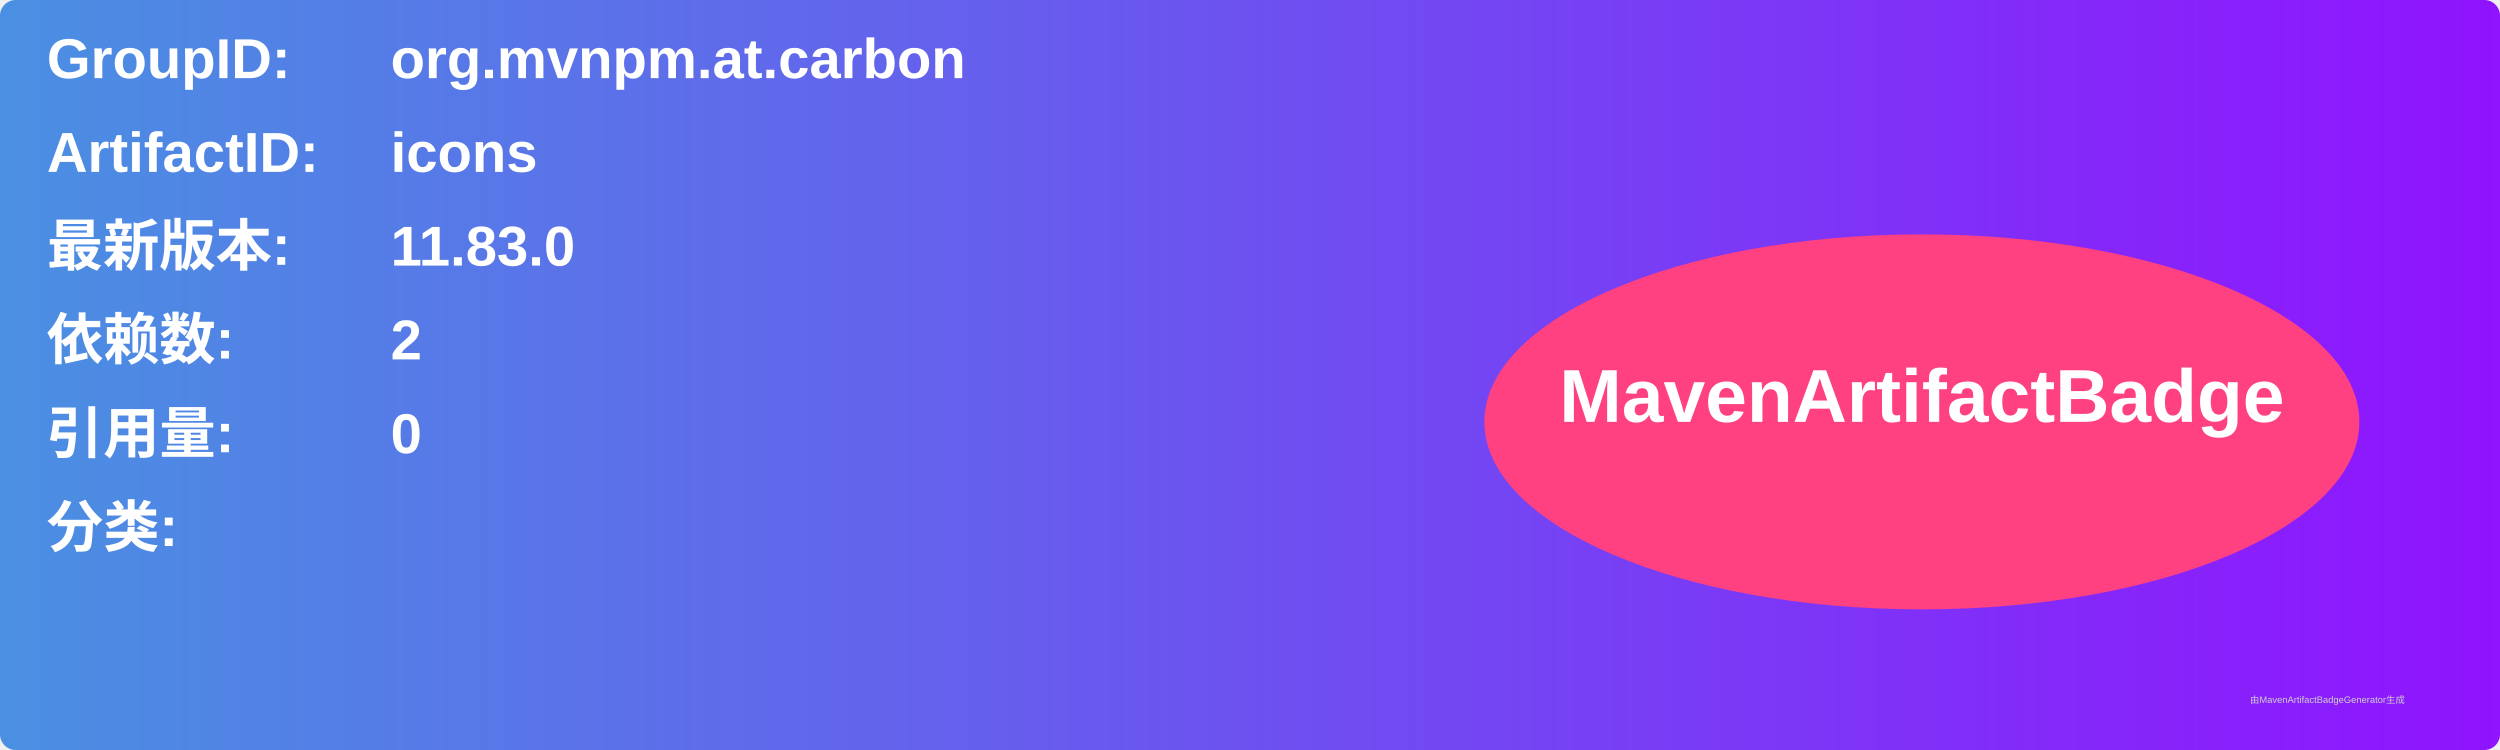
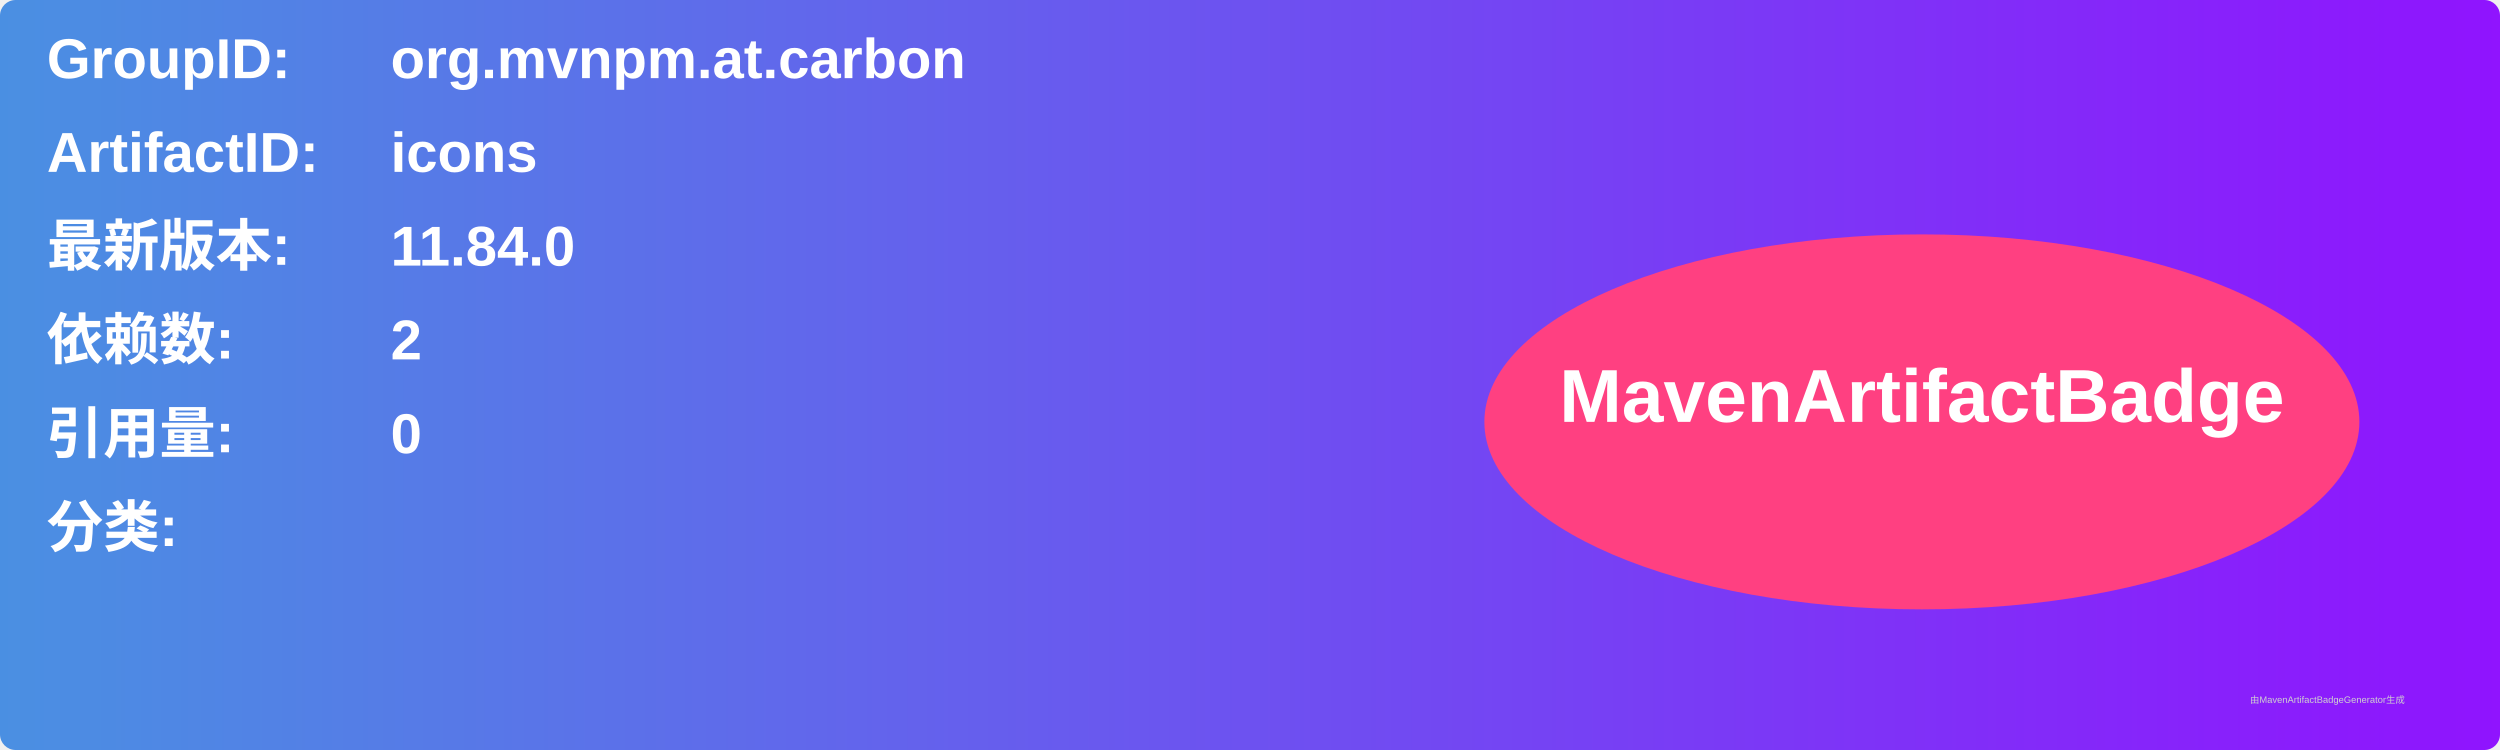
<svg xmlns="http://www.w3.org/2000/svg" width="800" height="240" viewBox="0 0 800 240">
  <linearGradient id="grad" x1="0%" y1="0%" x2="100%" y2="0%">
    <stop offset="0%" stop-color="#4a90e2" />
    <stop offset="100%" stop-color="#9013fe" />
  </linearGradient>
  <rect width="100%" height="100%" rx="5" ry="5" fill="url(#grad)" />
  <g transform="translate(15, 15)">
    <text x="0" y="10" font-family="Arial" font-size="18" fill="white" font-weight="bold" width="260">GroupID:</text>
    <text x="110" y="10" font-family="Arial" font-size="18" fill="white" font-weight="bold" width="460">org.mvnpm.at.carbon</text>
    <text x="0" y="40" font-family="Arial" font-size="18" fill="white" font-weight="bold" width="260">ArtifactID:</text>
    <text x="110" y="40" font-family="Arial" font-size="18" fill="white" font-weight="bold" width="460">icons</text>
    <text x="0" y="70" font-family="Arial" font-size="18" fill="white" font-weight="bold">最新版本:</text>
    <text x="110" y="70" font-family="Arial" font-size="18" fill="white" font-weight="bold">
-       <tspan font-weight="bold">11.83.0</tspan>
+       <tspan font-weight="bold">11.84.0</tspan>
    </text>
    <text x="0" y="100" font-family="Arial" font-size="18" fill="white" font-weight="bold">依赖数: </text>
    <text x="110" y="100" font-family="Arial" font-size="18" fill="white">
      <tspan font-weight="bold">2</tspan>
    </text>
    <text x="0" y="130" font-family="Arial" font-size="18" fill="white" font-weight="bold">引用量: </text>
    <text x="110" y="130" font-family="Arial" font-size="18" fill="white">
      <tspan font-weight="bold">0</tspan>
    </text>
    <text x="0" y="160" font-family="Arial" font-size="18" fill="white" font-weight="bold">分类:</text>
    <text x="10" y="190" font-family="Arial" font-size="10" fill="white">
      <tspan font-weight="bold" />
    </text>
    <ellipse cx="600" cy="120" rx="140" ry="60" fill="#ff4081" />
    <text x="600" y="120" text-anchor="middle" font-family="Arial" font-size="24" fill="white" font-weight="bold">MavenArtifactBadge</text>
  </g>
  <text x="720" y="225" font-family="Arial" font-size="3" fill="#d0d0d0">由MavenArtifactBadgeGenerator生成</text>
</svg>
